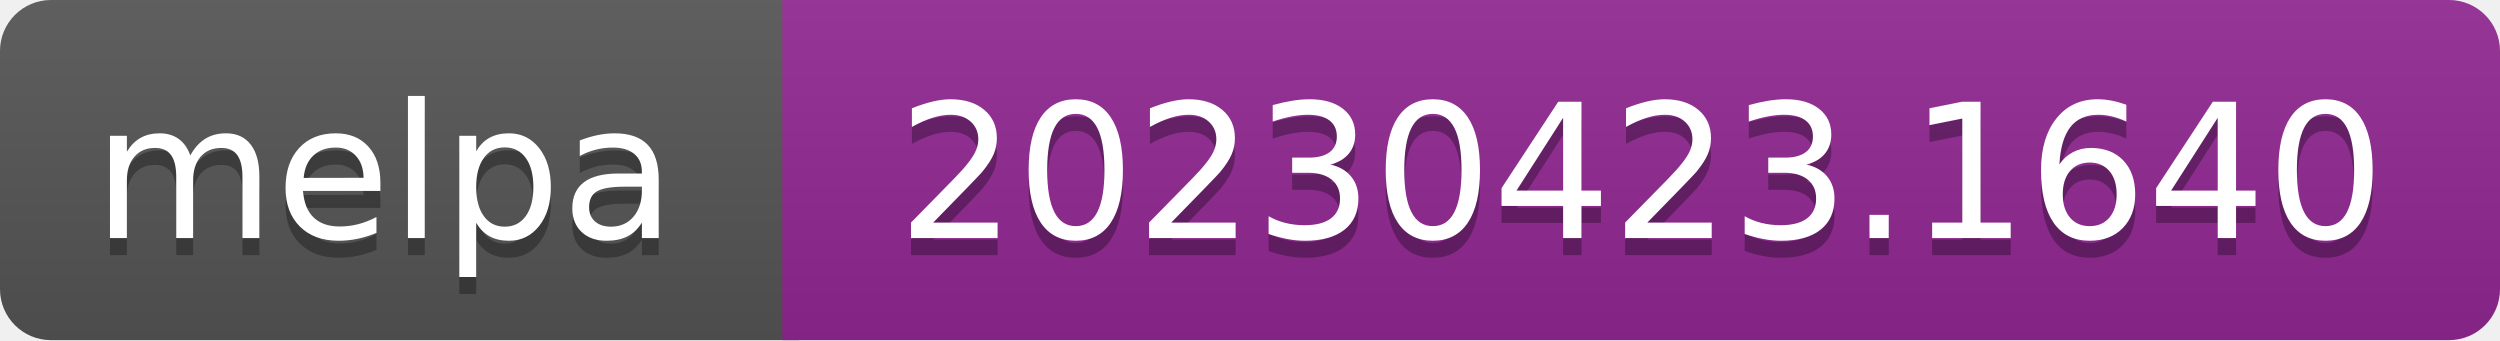
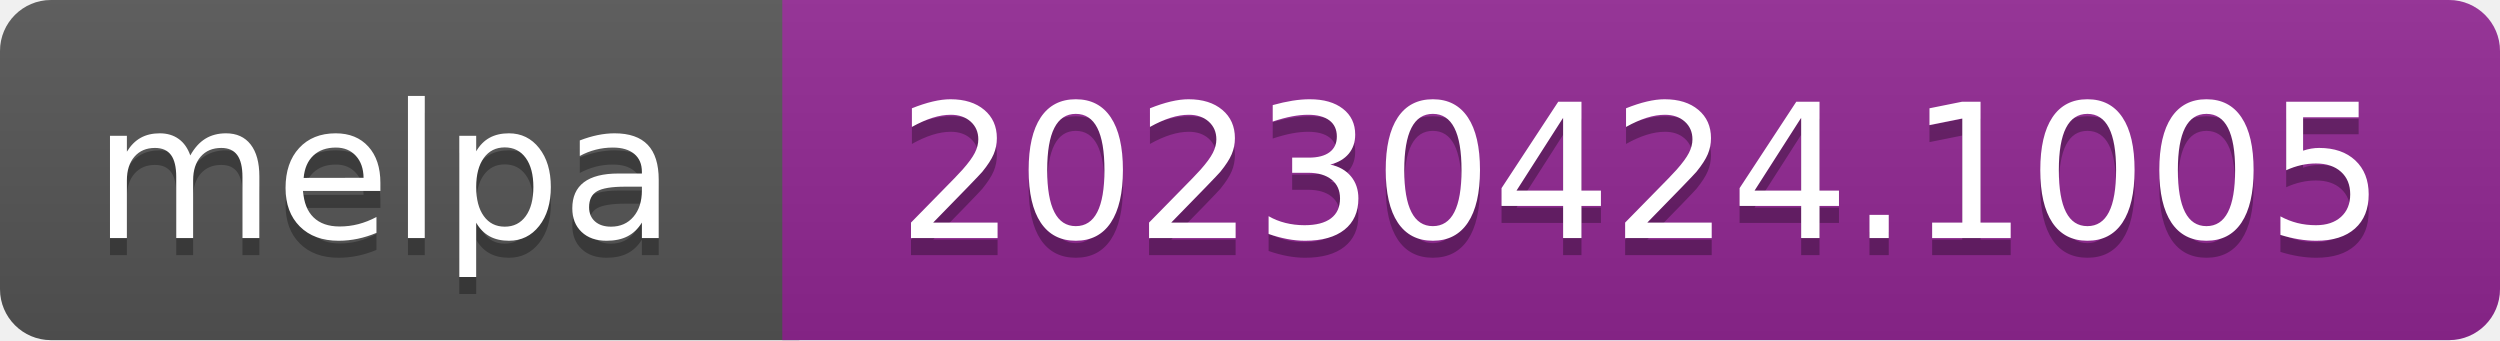
- <svg xmlns="http://www.w3.org/2000/svg" width="147" height="20" role="img" aria-label="melpa: 20230423.1640">
+ <svg xmlns="http://www.w3.org/2000/svg" width="147" height="20" role="img" aria-label="melpa: 20230424.1005">
  <linearGradient id="s" x2="0" y2="100%">
    <stop offset="0" stop-color="#bbb" stop-opacity=".1" />
    <stop offset="1" stop-opacity=".1" />
  </linearGradient>
  <clipPath id="r">
    <rect width="147" height="20" rx="3" fill="#fff" />
  </clipPath>
  <g clip-path="url(#r)">
    <rect width="47" height="20" fill="#555" />
    <rect x="46" width="147" height="20" fill="#922793" />
    <rect width="147" height="20" fill="url(#s)" />
  </g>
  <g fill="#fff" text-anchor="middle" font-family="Verdana,Geneva,DejaVu Sans,sans-serif" font-size="110" text-rendering="geometricPrecision">
    <text aria-hidden="true" x="226" y="150" fill="#010101" fill-opacity=".3" transform="scale(.1)" textLength="343">melpa</text>
    <text x="226" y="140" transform="scale(.1)" fill="#fff" textLength="343">melpa</text>
-     <text aria-hidden="true" x="965" y="150" fill="#010101" fill-opacity=".3" transform="scale(.1)" textLength="875">20230423.1640</text>
-     <text x="965" y="140" transform="scale(.1)" fill="#fff" textLength="875">20230423.1640</text>
+     <text aria-hidden="true" x="965" y="150" fill="#010101" fill-opacity=".3" transform="scale(.1)" textLength="875">20230424.1005</text>
+     <text x="965" y="140" transform="scale(.1)" fill="#fff" textLength="875">20230424.1005</text>
  </g>
</svg>
